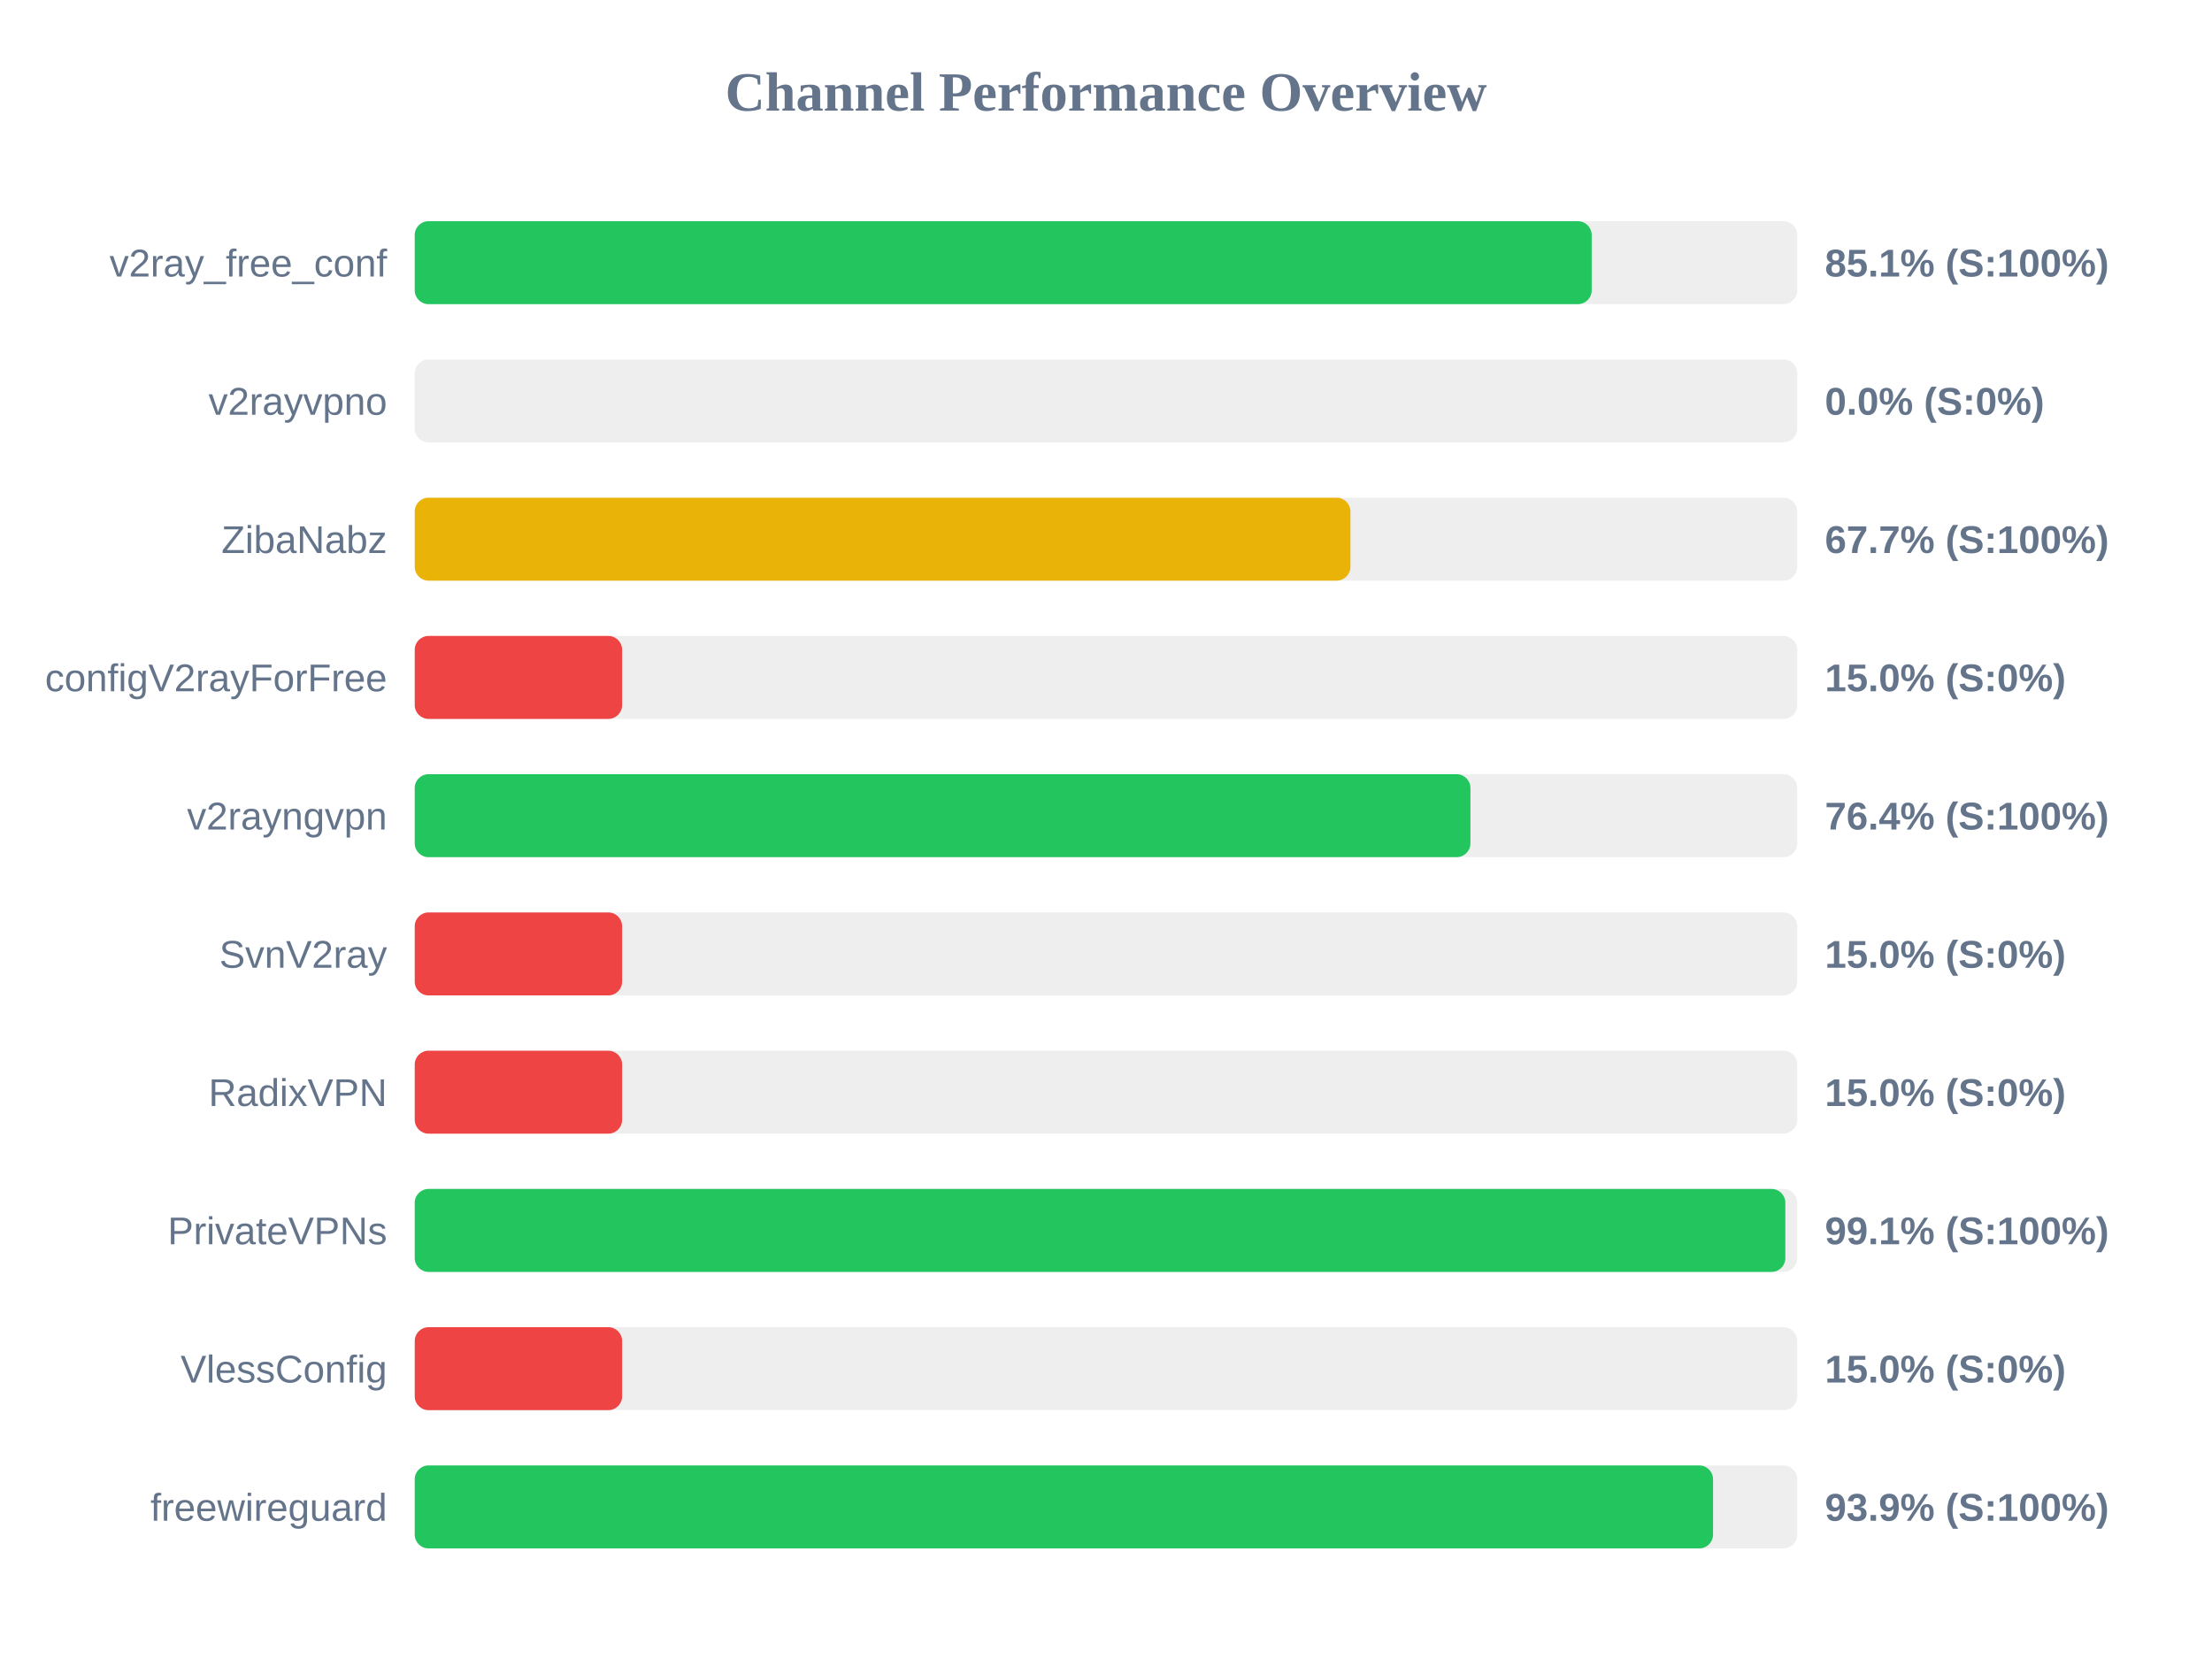
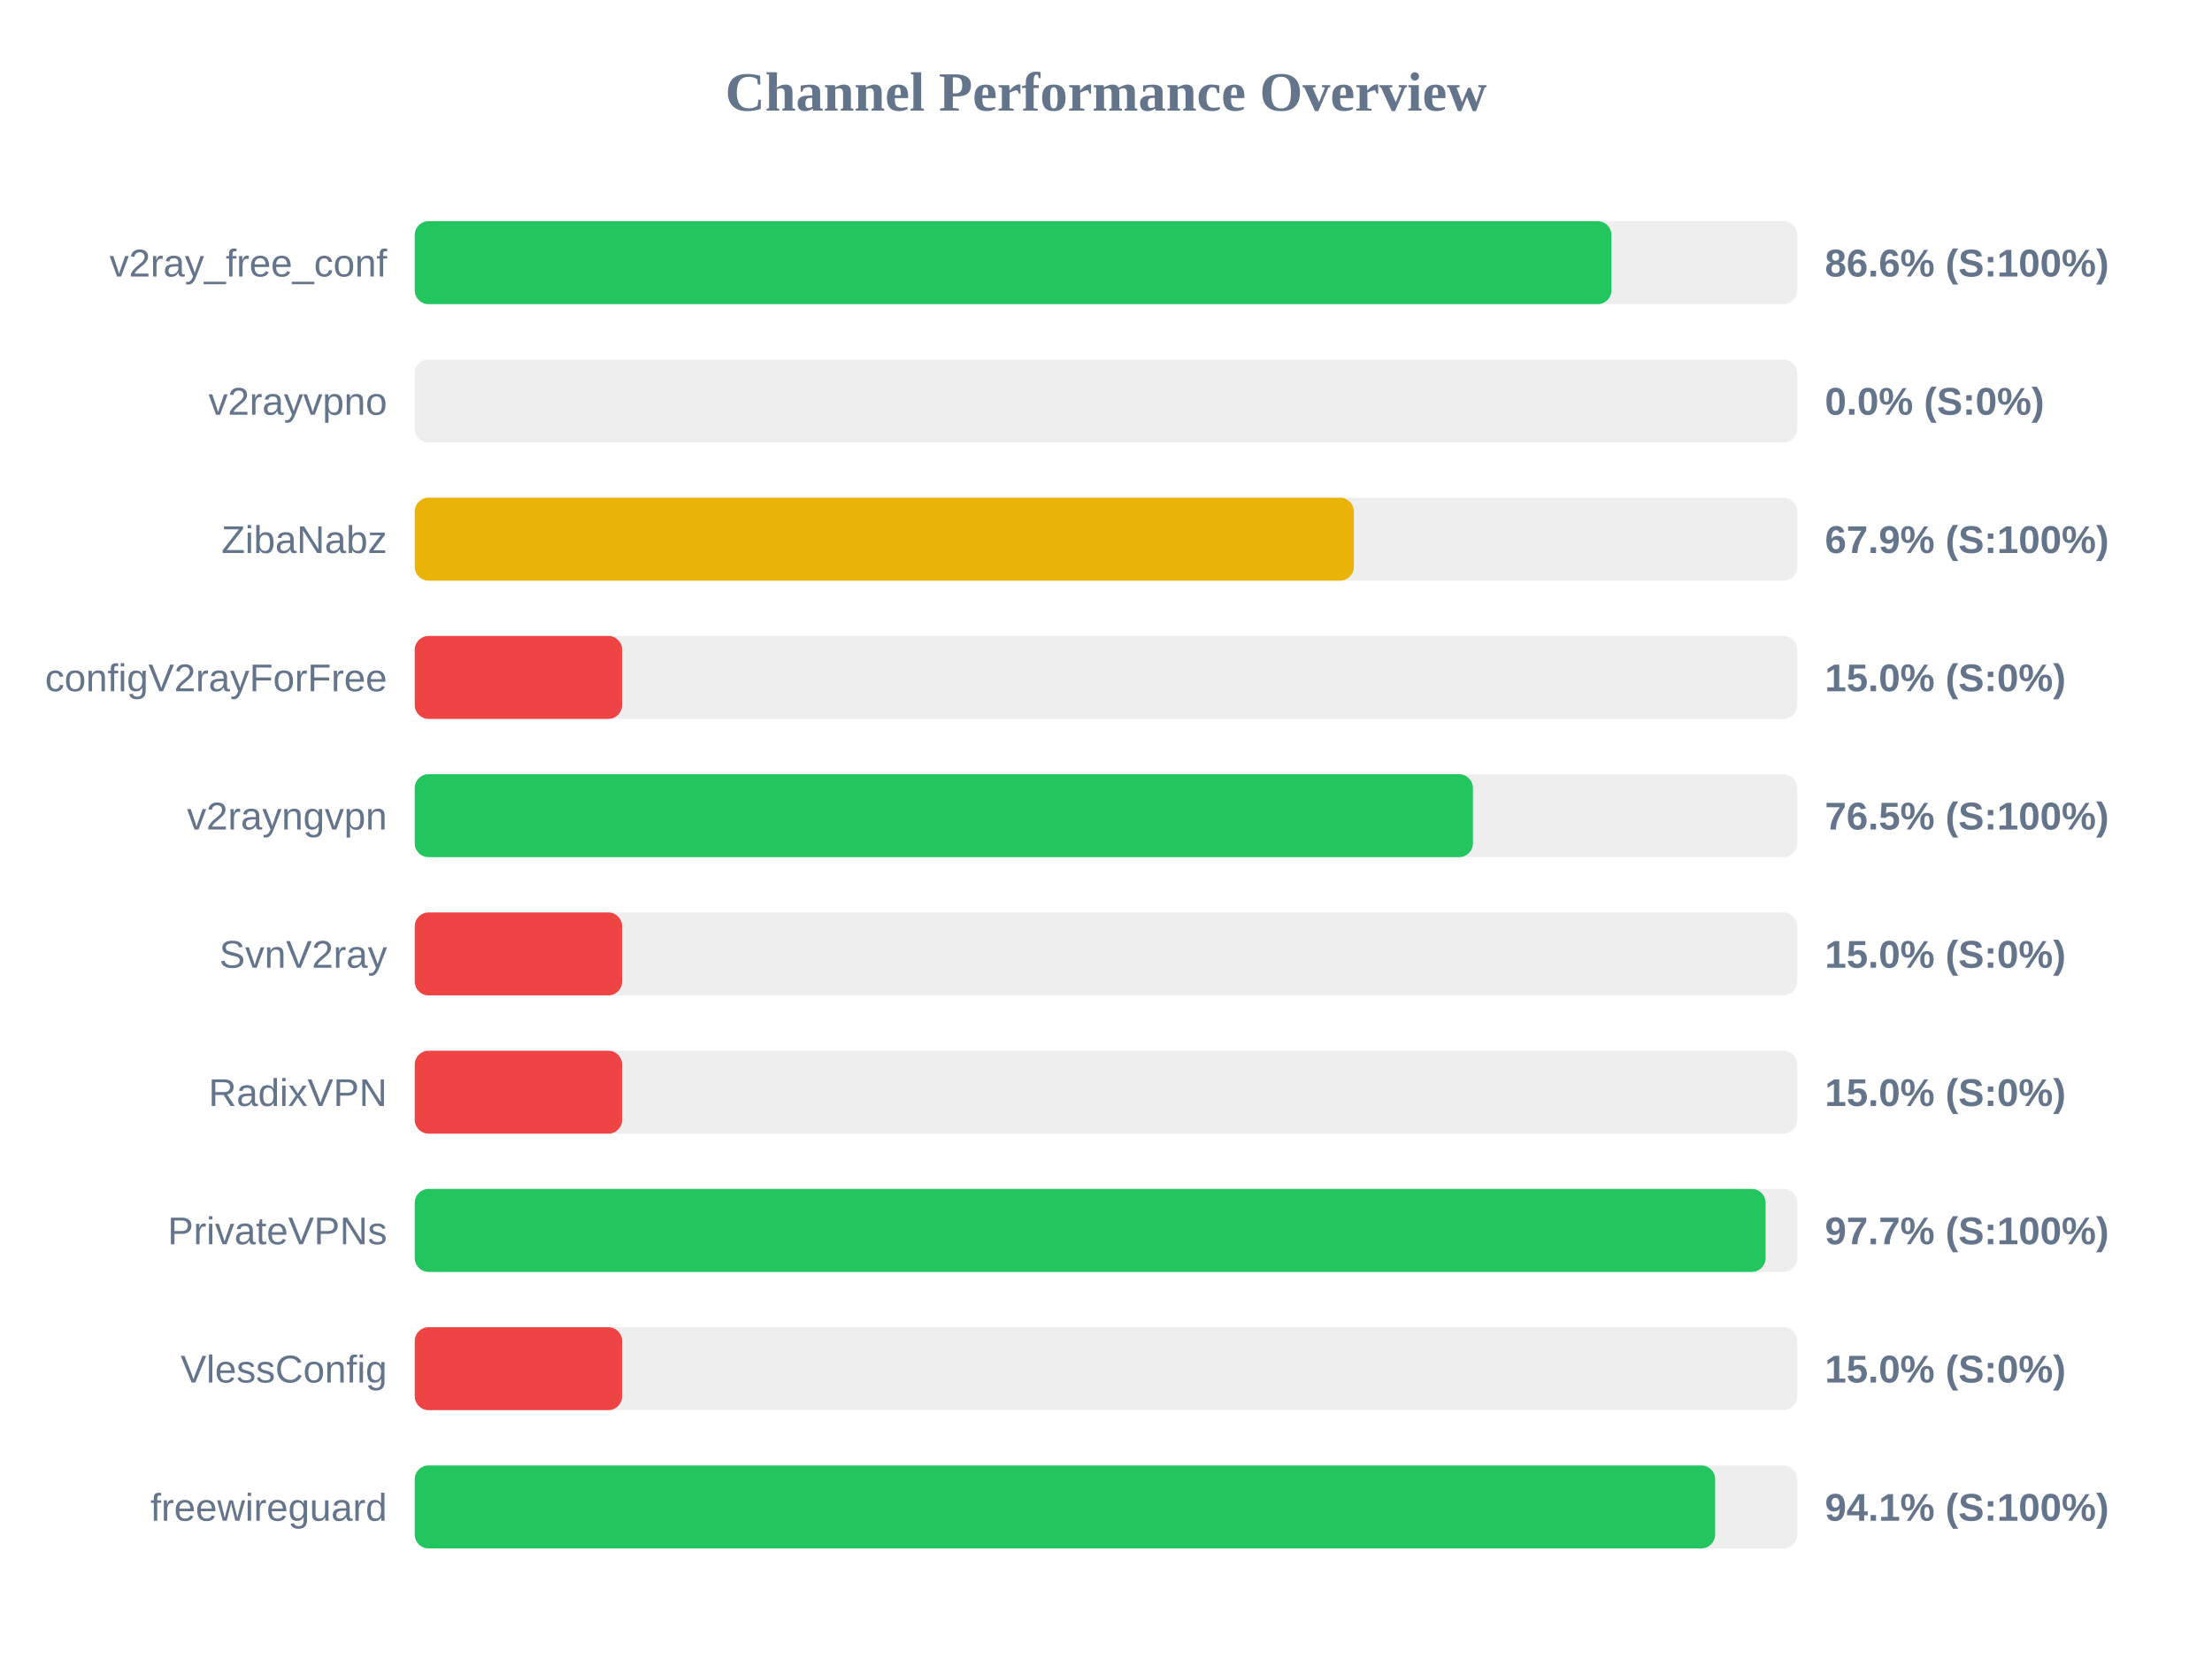
<svg xmlns="http://www.w3.org/2000/svg" width="800" height="600" version="1.1">
  <style>
        .row { font: 14px Arial; fill: #64748b; }
        .score { font: bold 14px Arial; fill: #64748b; }
    </style>
  <text x="400" y="40" text-anchor="middle" font-size="20px" font-weight="bold" fill="#64748b">Channel Performance Overview</text>
  <rect x="150" y="80" width="500" height="30" fill="#eee" rx="5" />
-   <rect x="150" y="80" width="425.65" height="30" fill="#22c55e" rx="5" />
+   <rect x="150" y="80" width="432.8" height="30" fill="#22c55e" rx="5" />
  <text x="140" y="100" text-anchor="end" class="row">v2ray_free_conf</text>
-   <text x="660" y="100" text-anchor="start" class="score">85.1% (S:100%)</text>
+   <text x="660" y="100" text-anchor="start" class="score">86.6% (S:100%)</text>
  <rect x="150" y="130" width="500" height="30" fill="#eee" rx="5" />
  <rect x="150" y="130" width="0.0" height="30" fill="#ef4444" rx="5" />
  <text x="140" y="150" text-anchor="end" class="row">v2rayvpno</text>
  <text x="660" y="150" text-anchor="start" class="score">0.0% (S:0%)</text>
  <rect x="150" y="180" width="500" height="30" fill="#eee" rx="5" />
-   <rect x="150" y="180" width="338.4" height="30" fill="#eab308" rx="5" />
+   <rect x="150" y="180" width="339.65" height="30" fill="#eab308" rx="5" />
  <text x="140" y="200" text-anchor="end" class="row">ZibaNabz</text>
-   <text x="660" y="200" text-anchor="start" class="score">67.7% (S:100%)</text>
+   <text x="660" y="200" text-anchor="start" class="score">67.9% (S:100%)</text>
  <rect x="150" y="230" width="500" height="30" fill="#eee" rx="5" />
  <rect x="150" y="230" width="75.0" height="30" fill="#ef4444" rx="5" />
  <text x="140" y="250" text-anchor="end" class="row">configV2rayForFree</text>
  <text x="660" y="250" text-anchor="start" class="score">15.0% (S:0%)</text>
  <rect x="150" y="280" width="500" height="30" fill="#eee" rx="5" />
-   <rect x="150" y="280" width="381.8" height="30" fill="#22c55e" rx="5" />
+   <rect x="150" y="280" width="382.7" height="30" fill="#22c55e" rx="5" />
  <text x="140" y="300" text-anchor="end" class="row">v2rayngvpn</text>
-   <text x="660" y="300" text-anchor="start" class="score">76.4% (S:100%)</text>
+   <text x="660" y="300" text-anchor="start" class="score">76.5% (S:100%)</text>
  <rect x="150" y="330" width="500" height="30" fill="#eee" rx="5" />
  <rect x="150" y="330" width="75.0" height="30" fill="#ef4444" rx="5" />
  <text x="140" y="350" text-anchor="end" class="row">SvnV2ray</text>
  <text x="660" y="350" text-anchor="start" class="score">15.0% (S:0%)</text>
  <rect x="150" y="380" width="500" height="30" fill="#eee" rx="5" />
  <rect x="150" y="380" width="75.0" height="30" fill="#ef4444" rx="5" />
  <text x="140" y="400" text-anchor="end" class="row">RadixVPN</text>
  <text x="660" y="400" text-anchor="start" class="score">15.0% (S:0%)</text>
  <rect x="150" y="430" width="500" height="30" fill="#eee" rx="5" />
-   <rect x="150" y="430" width="495.7" height="30" fill="#22c55e" rx="5" />
+   <rect x="150" y="430" width="488.55" height="30" fill="#22c55e" rx="5" />
  <text x="140" y="450" text-anchor="end" class="row">PrivateVPNs</text>
-   <text x="660" y="450" text-anchor="start" class="score">99.1% (S:100%)</text>
+   <text x="660" y="450" text-anchor="start" class="score">97.7% (S:100%)</text>
  <rect x="150" y="480" width="500" height="30" fill="#eee" rx="5" />
  <rect x="150" y="480" width="75.0" height="30" fill="#ef4444" rx="5" />
  <text x="140" y="500" text-anchor="end" class="row">VlessConfig</text>
  <text x="660" y="500" text-anchor="start" class="score">15.0% (S:0%)</text>
  <rect x="150" y="530" width="500" height="30" fill="#eee" rx="5" />
-   <rect x="150" y="530" width="469.55" height="30" fill="#22c55e" rx="5" />
+   <rect x="150" y="530" width="470.3" height="30" fill="#22c55e" rx="5" />
  <text x="140" y="550" text-anchor="end" class="row">freewireguard</text>
-   <text x="660" y="550" text-anchor="start" class="score">93.9% (S:100%)</text>
+   <text x="660" y="550" text-anchor="start" class="score">94.1% (S:100%)</text>
</svg>
